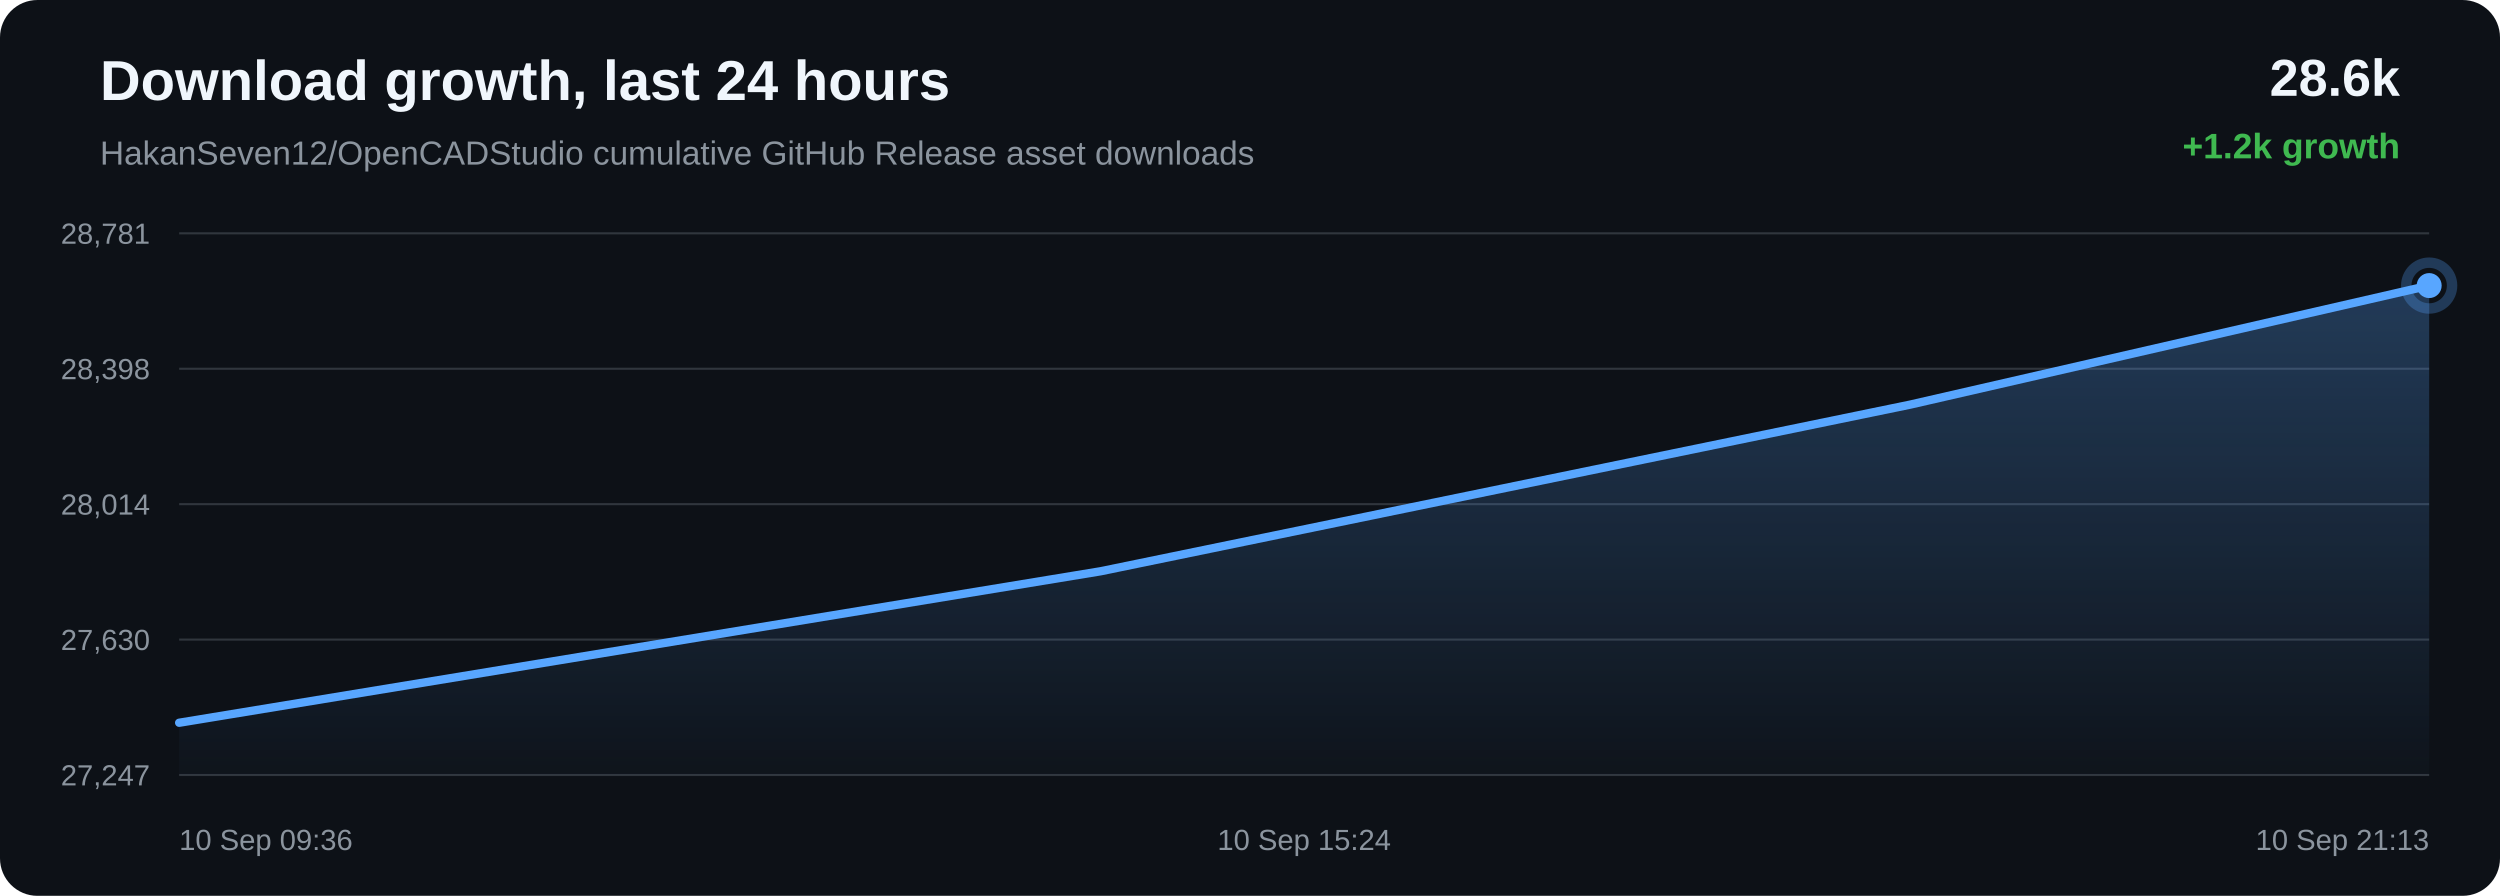
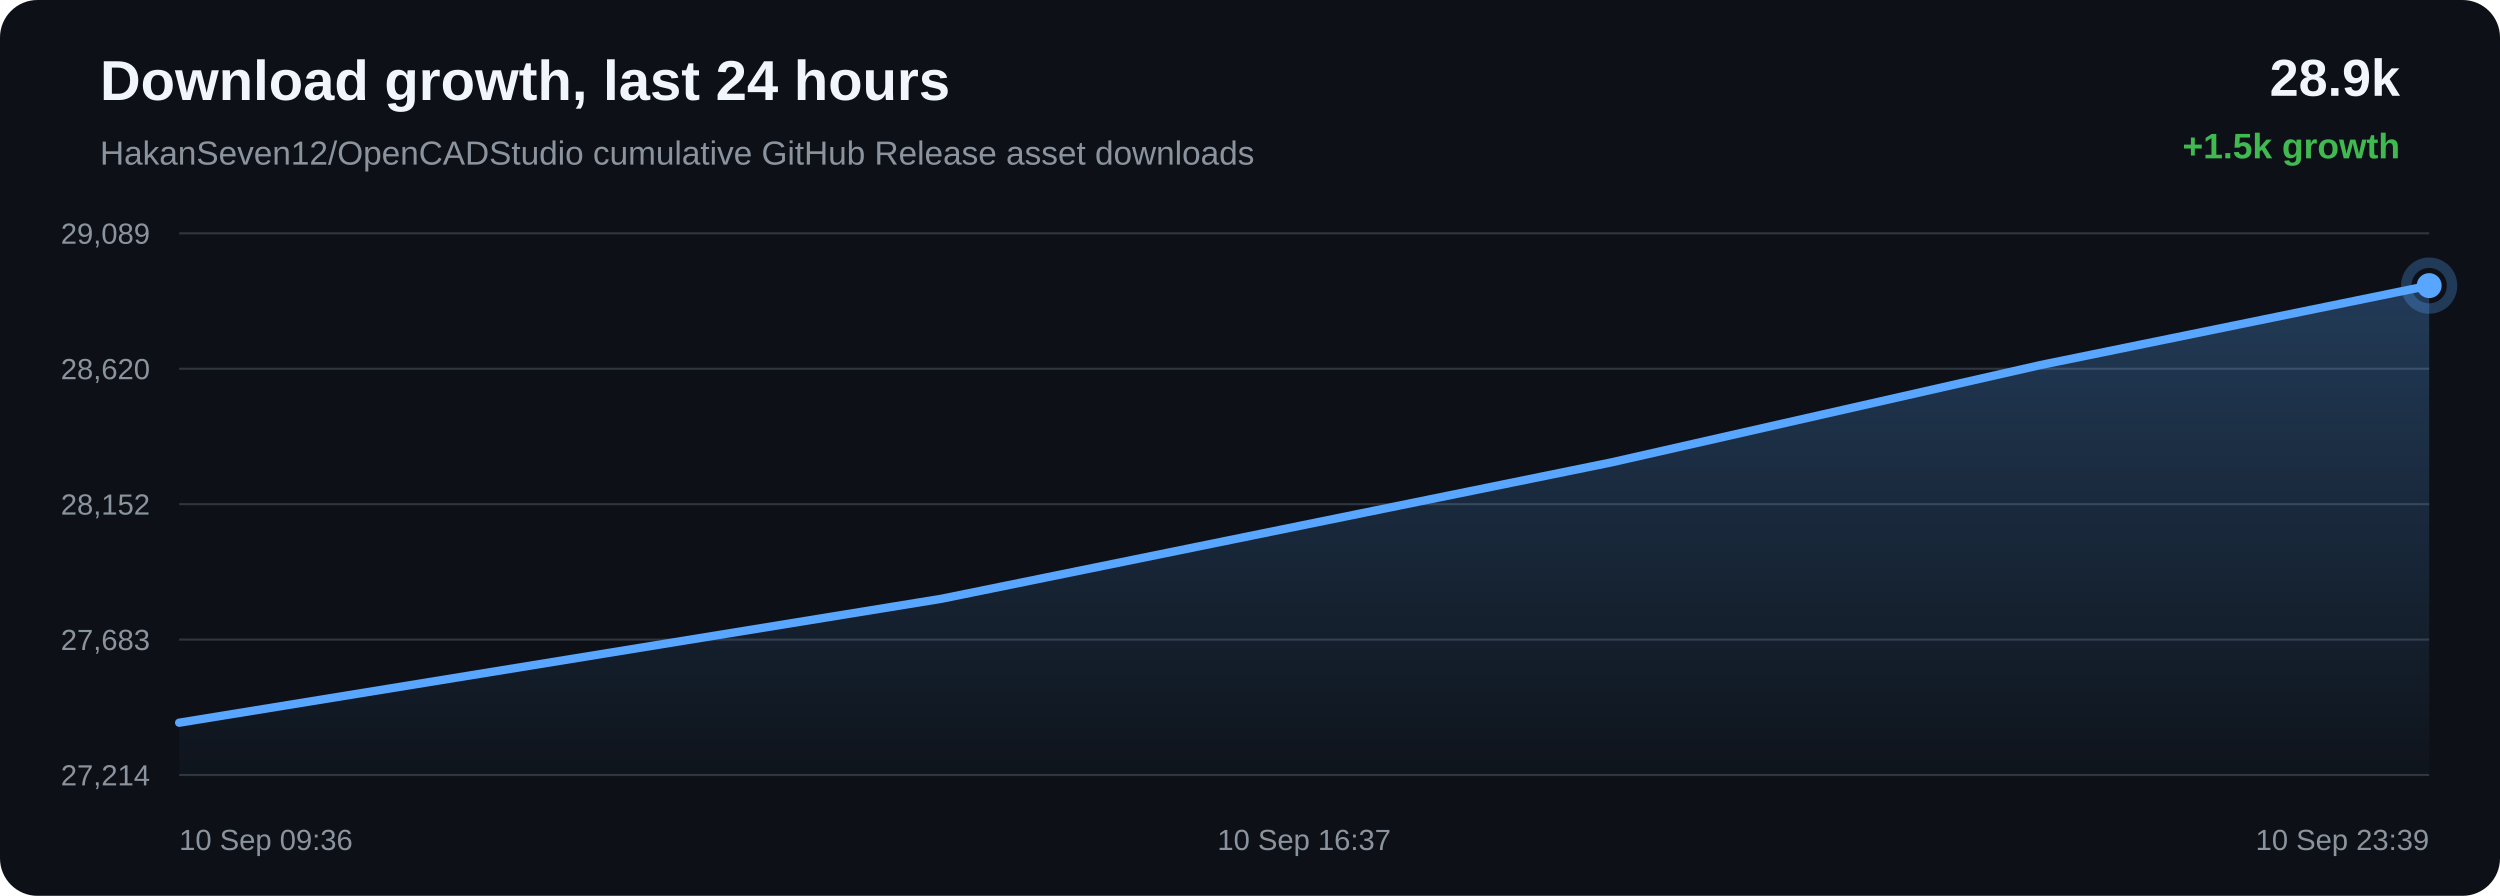
<svg xmlns="http://www.w3.org/2000/svg" width="1200" height="430" viewBox="0 0 1200 430">
  <defs>
    <linearGradient id="area" x1="0" x2="0" y1="0" y2="1">
      <stop offset="0%" stop-color="#58a6ff" stop-opacity="0.28" />
      <stop offset="100%" stop-color="#58a6ff" stop-opacity="0.02" />
    </linearGradient>
  </defs>
  <rect width="100%" height="100%" rx="18" fill="#0d1117" />
  <text x="48" y="48" fill="#f0f6fc" font-family="Arial, sans-serif" font-size="27" font-weight="700">Download growth, last 24 hours</text>
  <text x="48" y="79" fill="#8b949e" font-family="Arial, sans-serif" font-size="16">HakanSeven12/OpenCADStudio cumulative GitHub Release asset downloads</text>
-   <text x="1152" y="46" text-anchor="end" fill="#f0f6fc" font-family="Arial, sans-serif" font-size="25" font-weight="700">28.6k</text>
-   <text x="1152" y="76" text-anchor="end" fill="#3fb950" font-family="Arial, sans-serif" font-size="17" font-weight="700">+1.2k growth</text>
+   <text x="1152" y="46" text-anchor="end" fill="#f0f6fc" font-family="Arial, sans-serif" font-size="25" font-weight="700">28.9k</text>
+   <text x="1152" y="76" text-anchor="end" fill="#3fb950" font-family="Arial, sans-serif" font-size="17" font-weight="700">+1.5k growth</text>
  <line x1="86" y1="112.00" x2="1166" y2="112.00" stroke="#30363d" stroke-width="1" />
  <line x1="86" y1="177.00" x2="1166" y2="177.00" stroke="#30363d" stroke-width="1" />
  <line x1="86" y1="242.00" x2="1166" y2="242.00" stroke="#30363d" stroke-width="1" />
  <line x1="86" y1="307.00" x2="1166" y2="307.00" stroke="#30363d" stroke-width="1" />
  <line x1="86" y1="372.00" x2="1166" y2="372.00" stroke="#30363d" stroke-width="1" />
-   <text x="72" y="117.00" text-anchor="end" fill="#8b949e" font-family="Arial, sans-serif" font-size="14">28,781</text>
-   <text x="72" y="182.00" text-anchor="end" fill="#8b949e" font-family="Arial, sans-serif" font-size="14">28,398</text>
-   <text x="72" y="247.00" text-anchor="end" fill="#8b949e" font-family="Arial, sans-serif" font-size="14">28,014</text>
-   <text x="72" y="312.00" text-anchor="end" fill="#8b949e" font-family="Arial, sans-serif" font-size="14">27,630</text>
-   <text x="72" y="377.00" text-anchor="end" fill="#8b949e" font-family="Arial, sans-serif" font-size="14">27,247</text>
-   <path d="M 86.00 346.92 L 528.33 274.20 L 916.97 194.20 L 1166.00 137.08 L 1166.00 372.00 L 86.00 372.00 Z" fill="url(#area)" />
-   <path d="M 86.00 346.92 L 528.33 274.20 L 916.97 194.20 L 1166.00 137.08" fill="none" stroke="#58a6ff" stroke-width="4" stroke-linecap="round" stroke-linejoin="round" />
-   <circle cx="1166.00" cy="137.08" r="6" fill="#58a6ff" />
-   <circle cx="1166.00" cy="137.08" r="11" fill="none" stroke="#58a6ff" stroke-opacity="0.28" stroke-width="5" />
+   <text x="72" y="117.00" text-anchor="end" fill="#8b949e" font-family="Arial, sans-serif" font-size="14">29,089</text>
+   <text x="72" y="182.00" text-anchor="end" fill="#8b949e" font-family="Arial, sans-serif" font-size="14">28,620</text>
+   <text x="72" y="247.00" text-anchor="end" fill="#8b949e" font-family="Arial, sans-serif" font-size="14">28,152</text>
+   <text x="72" y="312.00" text-anchor="end" fill="#8b949e" font-family="Arial, sans-serif" font-size="14">27,683</text>
+   <text x="72" y="377.00" text-anchor="end" fill="#8b949e" font-family="Arial, sans-serif" font-size="14">27,214</text>
+   <path d="M 86.00 346.90 L 451.89 287.41 L 773.37 221.96 L 979.37 175.23 L 1166.00 137.10 L 1166.00 372.00 L 86.00 372.00 Z" fill="url(#area)" />
+   <path d="M 86.00 346.90 L 451.89 287.41 L 773.37 221.96 L 979.37 175.23 L 1166.00 137.10" fill="none" stroke="#58a6ff" stroke-width="4" stroke-linecap="round" stroke-linejoin="round" />
+   <circle cx="1166.00" cy="137.10" r="6" fill="#58a6ff" />
+   <circle cx="1166.00" cy="137.10" r="11" fill="none" stroke="#58a6ff" stroke-opacity="0.28" stroke-width="5" />
  <text x="86.00" y="408" text-anchor="start" fill="#8b949e" font-family="Arial, sans-serif" font-size="14">10 Sep 09:36</text>
-   <text x="626.00" y="408" text-anchor="middle" fill="#8b949e" font-family="Arial, sans-serif" font-size="14">10 Sep 15:24</text>
-   <text x="1166.00" y="408" text-anchor="end" fill="#8b949e" font-family="Arial, sans-serif" font-size="14">10 Sep 21:13</text>
+   <text x="626.00" y="408" text-anchor="middle" fill="#8b949e" font-family="Arial, sans-serif" font-size="14">10 Sep 16:37</text>
+   <text x="1166.00" y="408" text-anchor="end" fill="#8b949e" font-family="Arial, sans-serif" font-size="14">10 Sep 23:39</text>
</svg>
